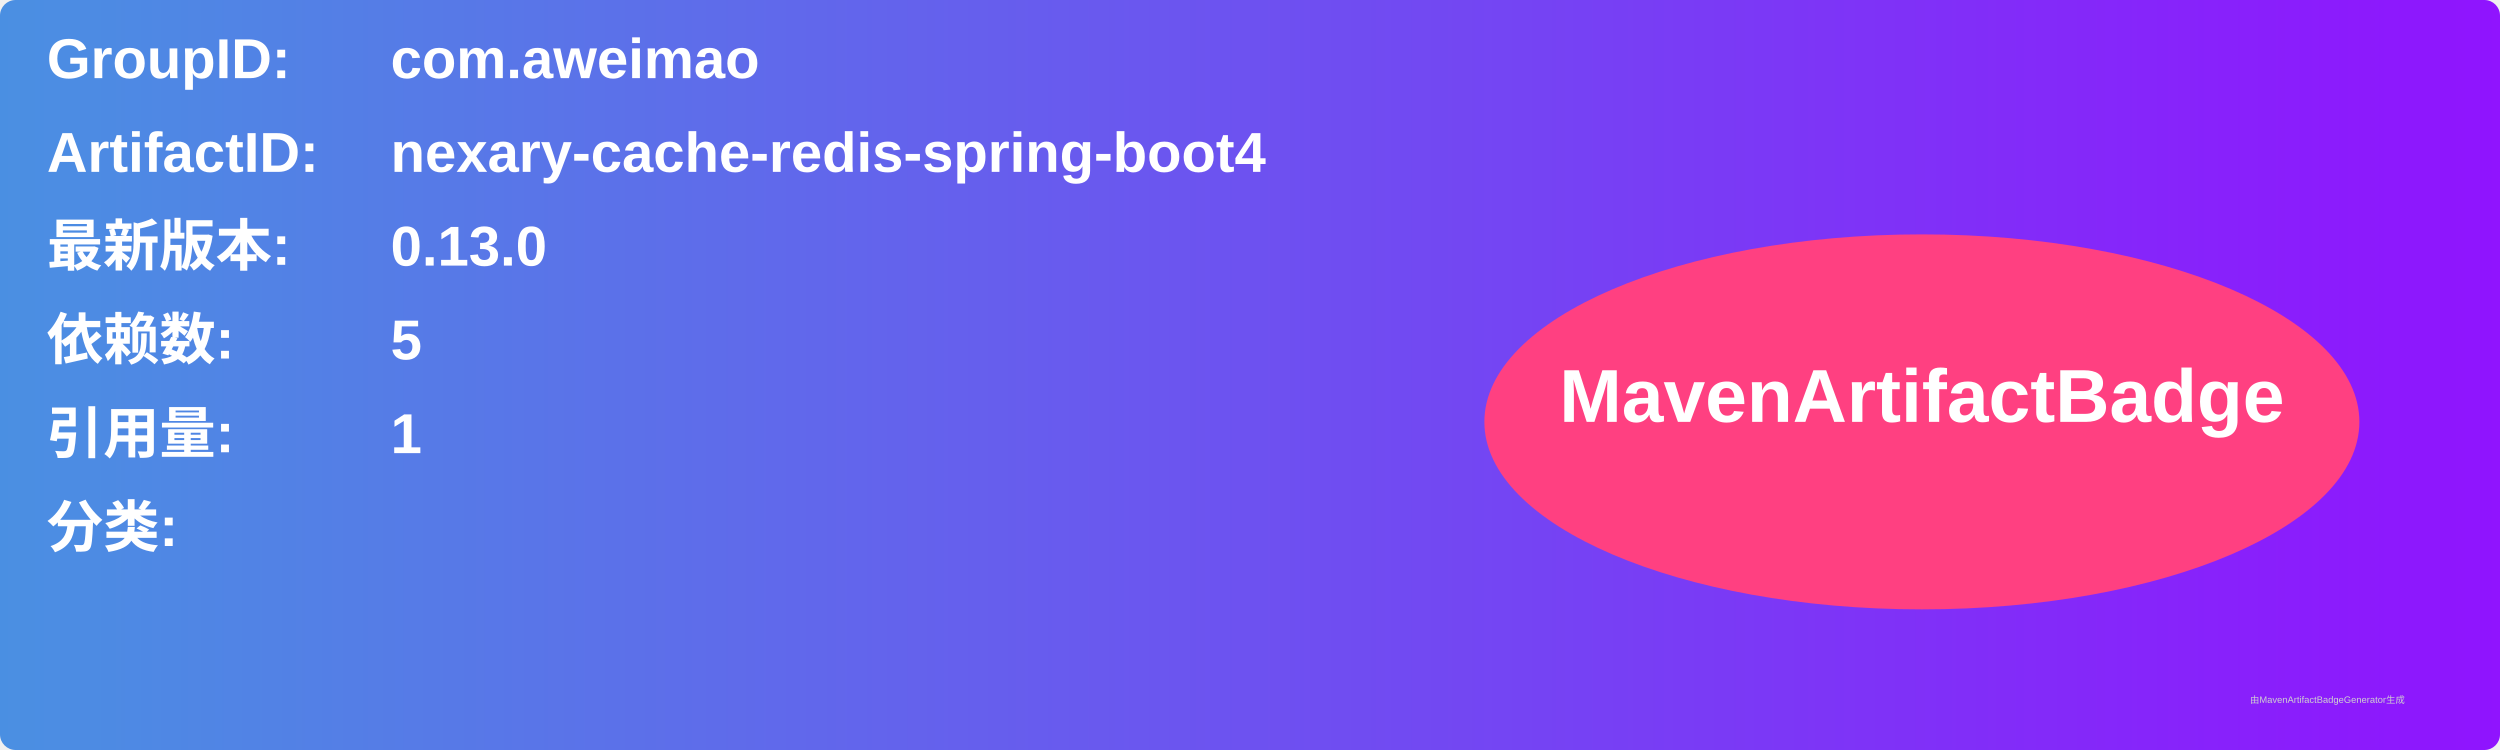
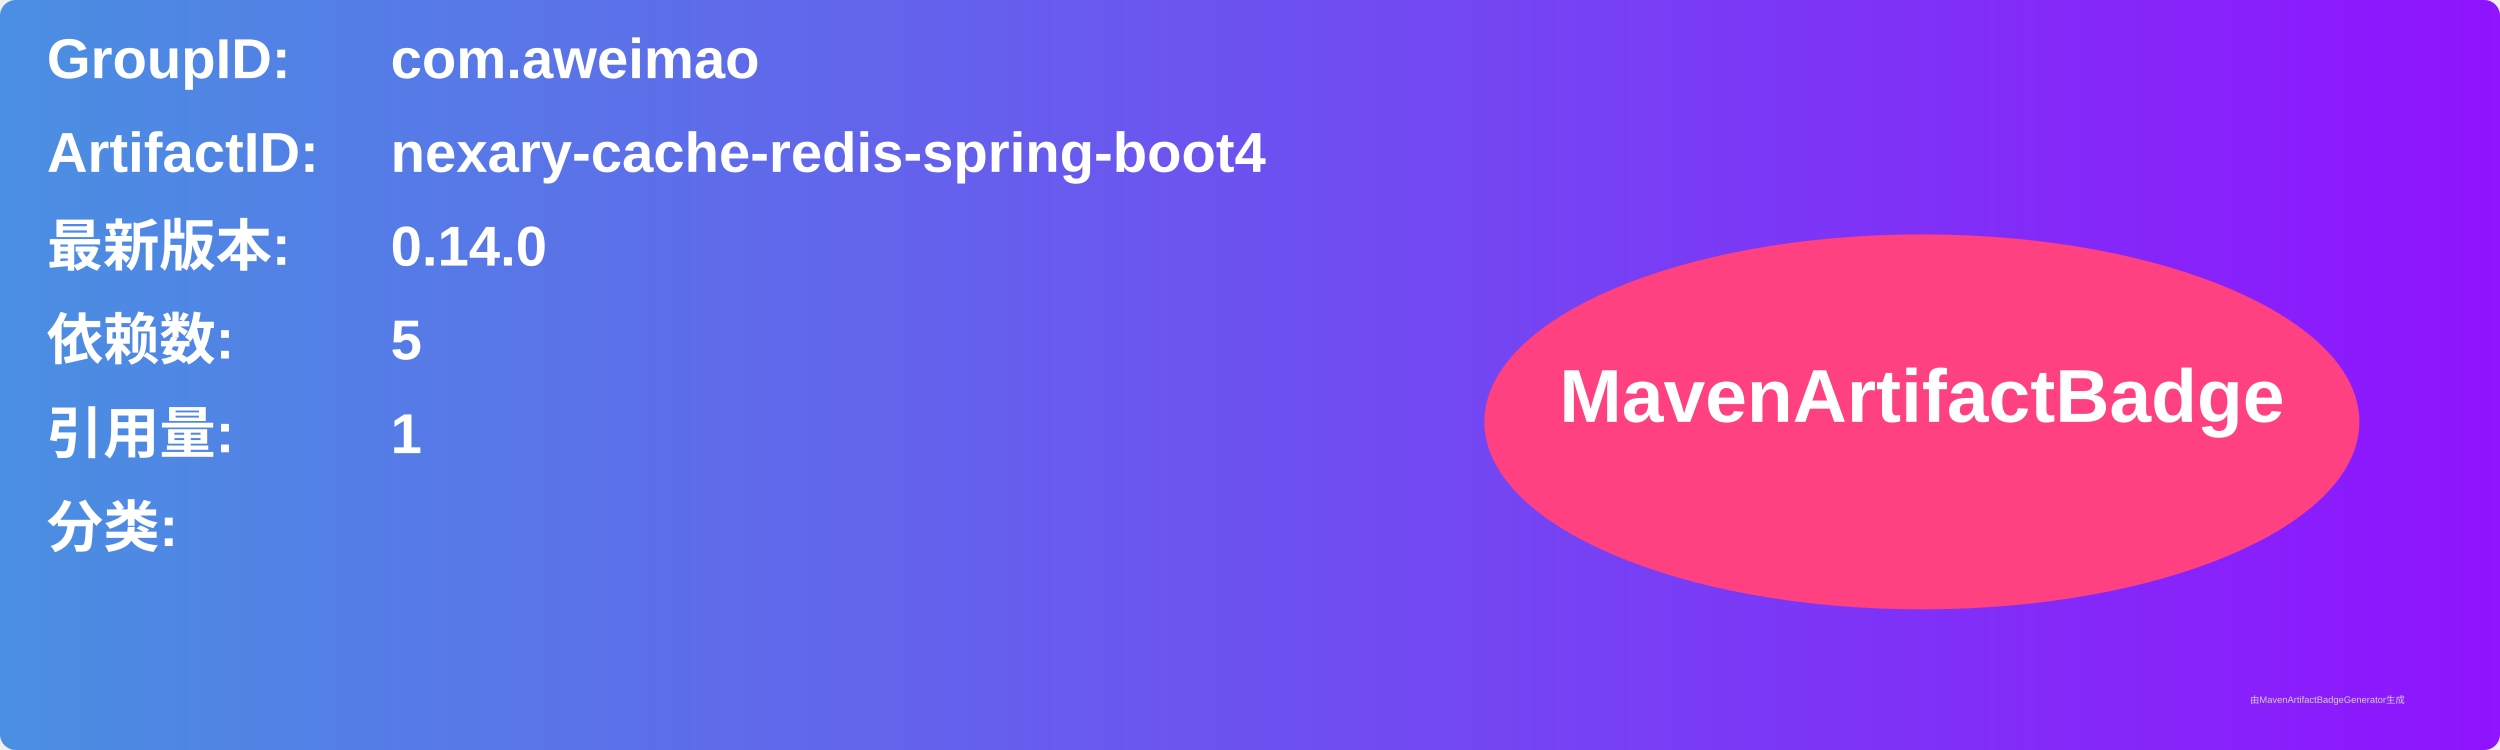
<svg xmlns="http://www.w3.org/2000/svg" width="800" height="240" viewBox="0 0 800 240">
  <linearGradient id="grad" x1="0%" y1="0%" x2="100%" y2="0%">
    <stop offset="0%" stop-color="#4a90e2" />
    <stop offset="100%" stop-color="#9013fe" />
  </linearGradient>
  <rect width="100%" height="100%" rx="5" ry="5" fill="url(#grad)" />
  <g transform="translate(15, 15)">
    <text x="0" y="10" font-family="Arial" font-size="18" fill="white" font-weight="bold" width="260">GroupID:</text>
    <text x="110" y="10" font-family="Arial" font-size="18" fill="white" font-weight="bold" width="460">com.aweimao</text>
    <text x="0" y="40" font-family="Arial" font-size="18" fill="white" font-weight="bold" width="260">ArtifactID:</text>
    <text x="110" y="40" font-family="Arial" font-size="18" fill="white" font-weight="bold" width="460">nexary-cache-redis-spring-boot4</text>
    <text x="0" y="70" font-family="Arial" font-size="18" fill="white" font-weight="bold">最新版本:</text>
    <text x="110" y="70" font-family="Arial" font-size="18" fill="white" font-weight="bold">
-       <tspan font-weight="bold">0.13.0</tspan>
+       <tspan font-weight="bold">0.14.0</tspan>
    </text>
    <text x="0" y="100" font-family="Arial" font-size="18" fill="white" font-weight="bold">依赖数: </text>
    <text x="110" y="100" font-family="Arial" font-size="18" fill="white">
      <tspan font-weight="bold">5</tspan>
    </text>
    <text x="0" y="130" font-family="Arial" font-size="18" fill="white" font-weight="bold">引用量: </text>
    <text x="110" y="130" font-family="Arial" font-size="18" fill="white">
      <tspan font-weight="bold">1</tspan>
    </text>
    <text x="0" y="160" font-family="Arial" font-size="18" fill="white" font-weight="bold">分类:</text>
    <text x="10" y="190" font-family="Arial" font-size="10" fill="white">
      <tspan font-weight="bold" />
    </text>
    <ellipse cx="600" cy="120" rx="140" ry="60" fill="#ff4081" />
    <text x="600" y="120" text-anchor="middle" font-family="Arial" font-size="24" fill="white" font-weight="bold">MavenArtifactBadge</text>
  </g>
  <text x="720" y="225" font-family="Arial" font-size="3" fill="#d0d0d0">由MavenArtifactBadgeGenerator生成</text>
</svg>
